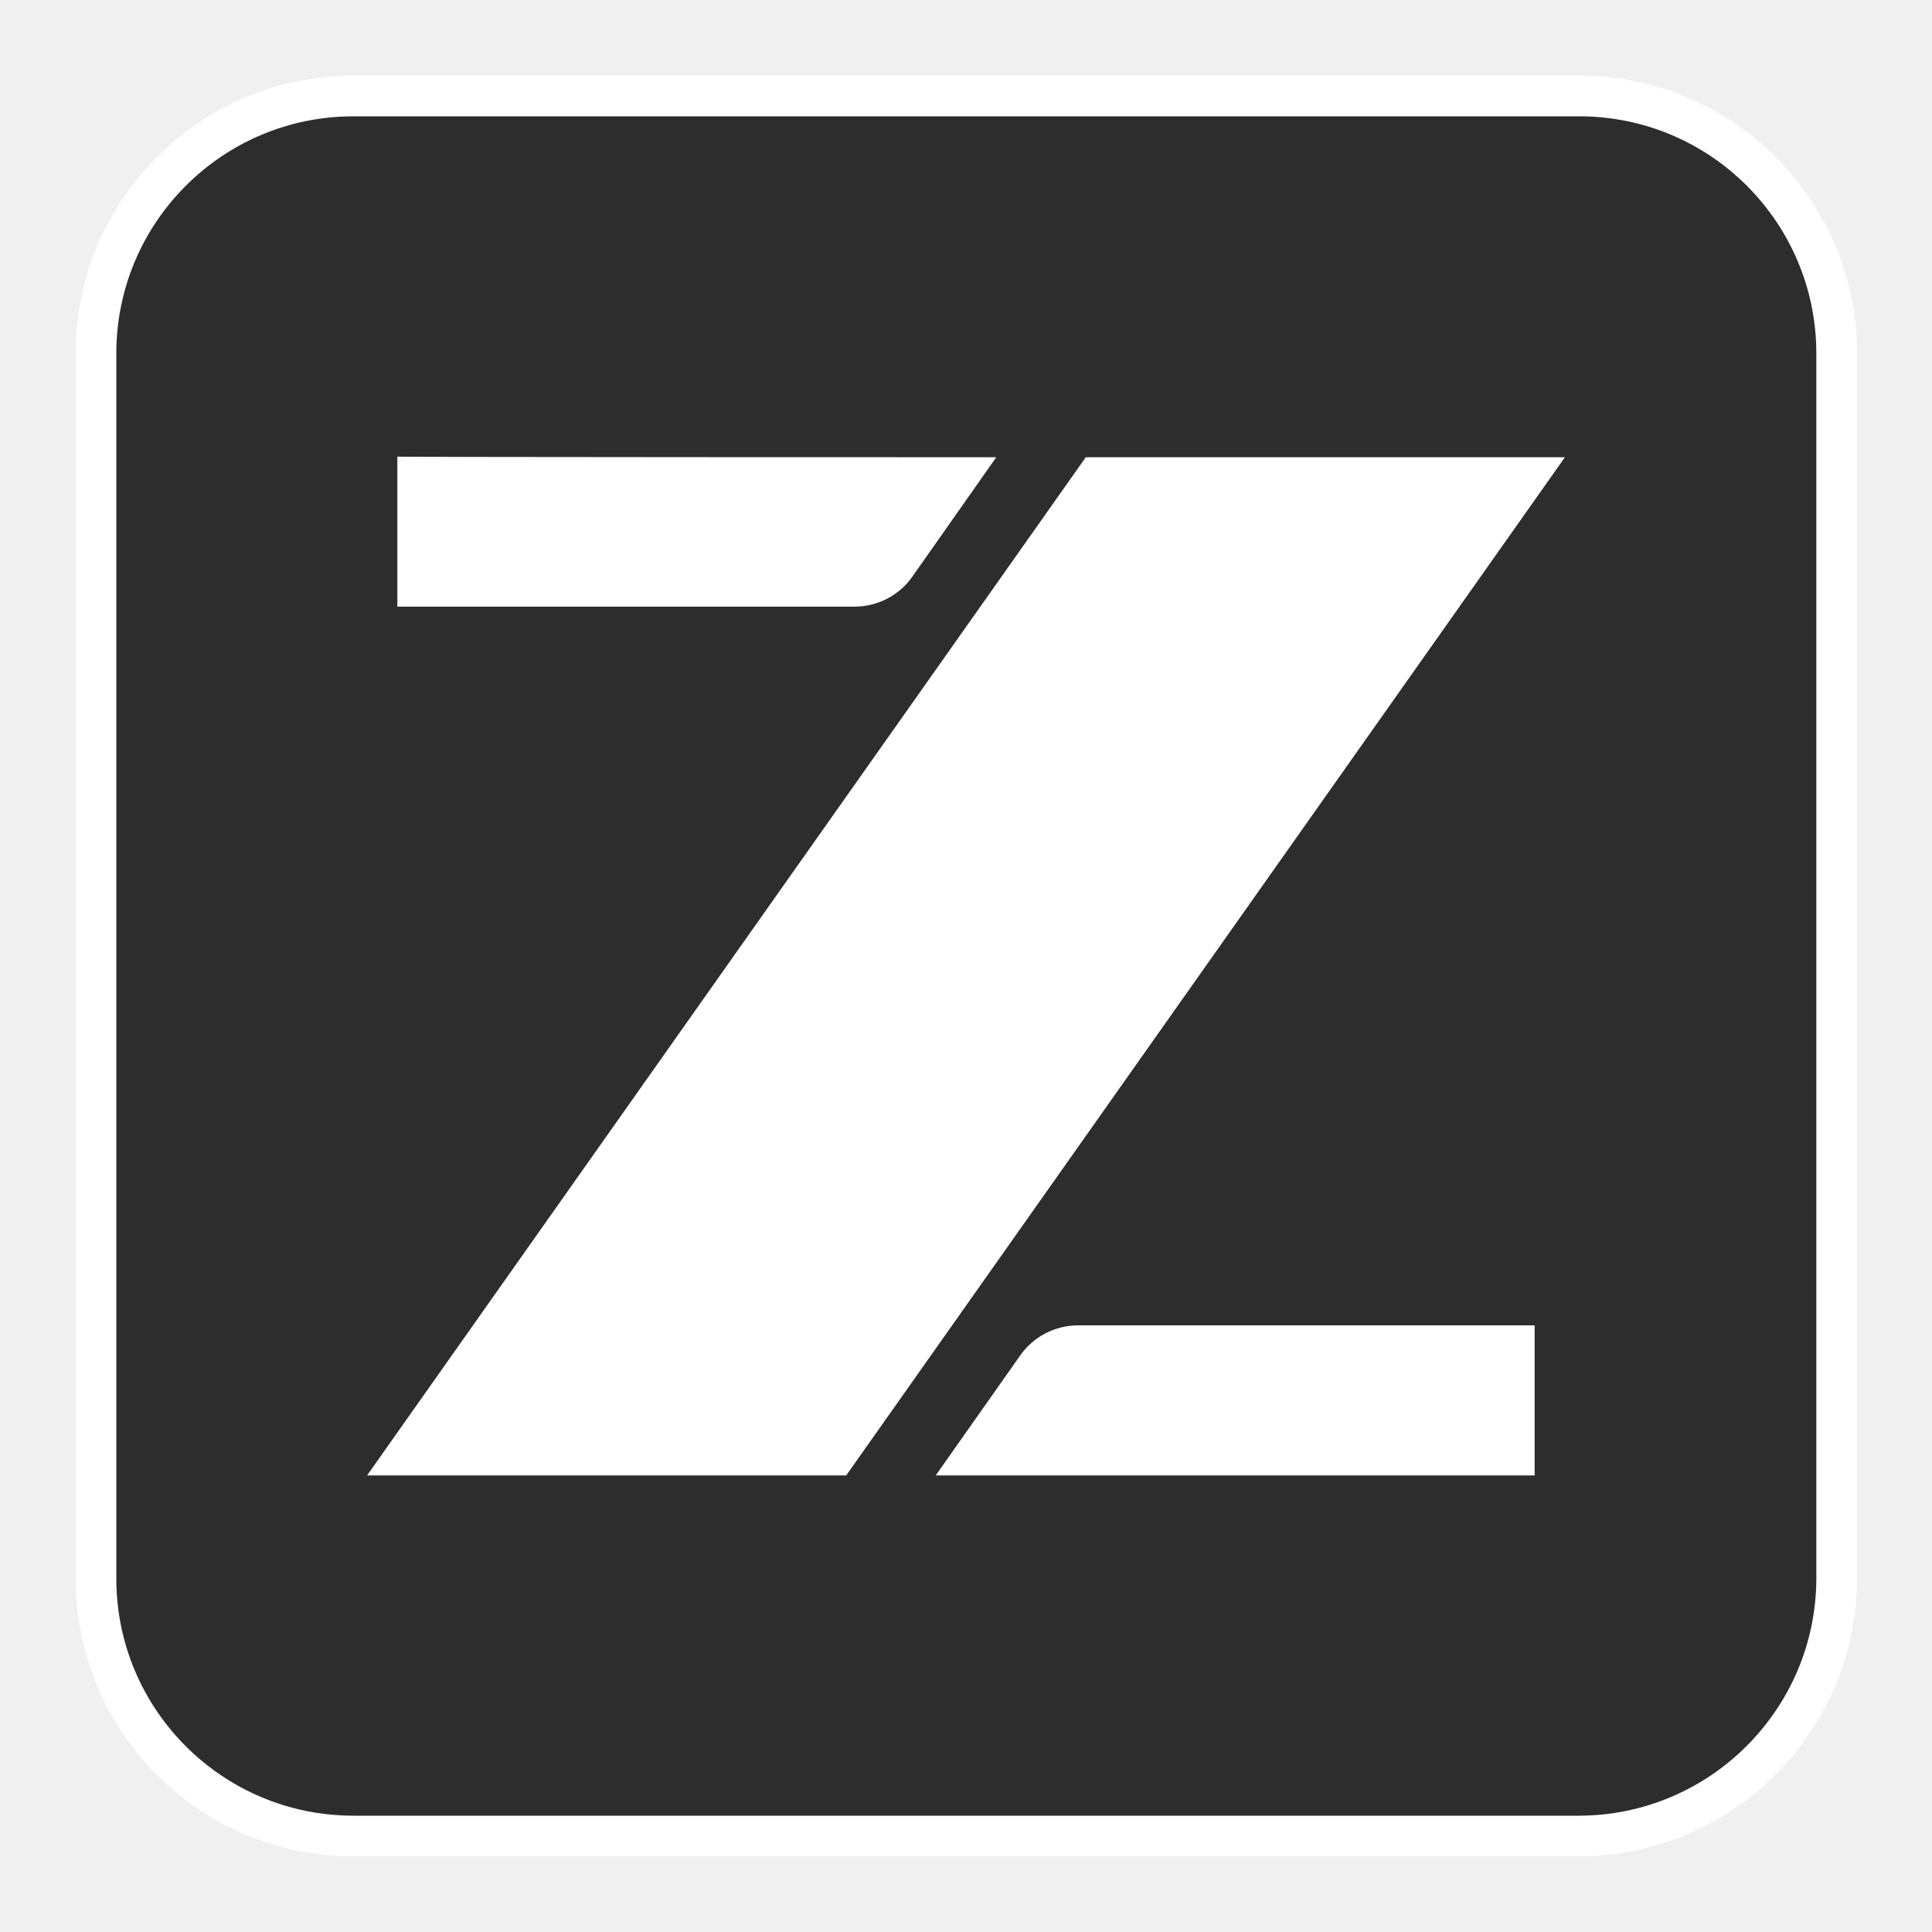
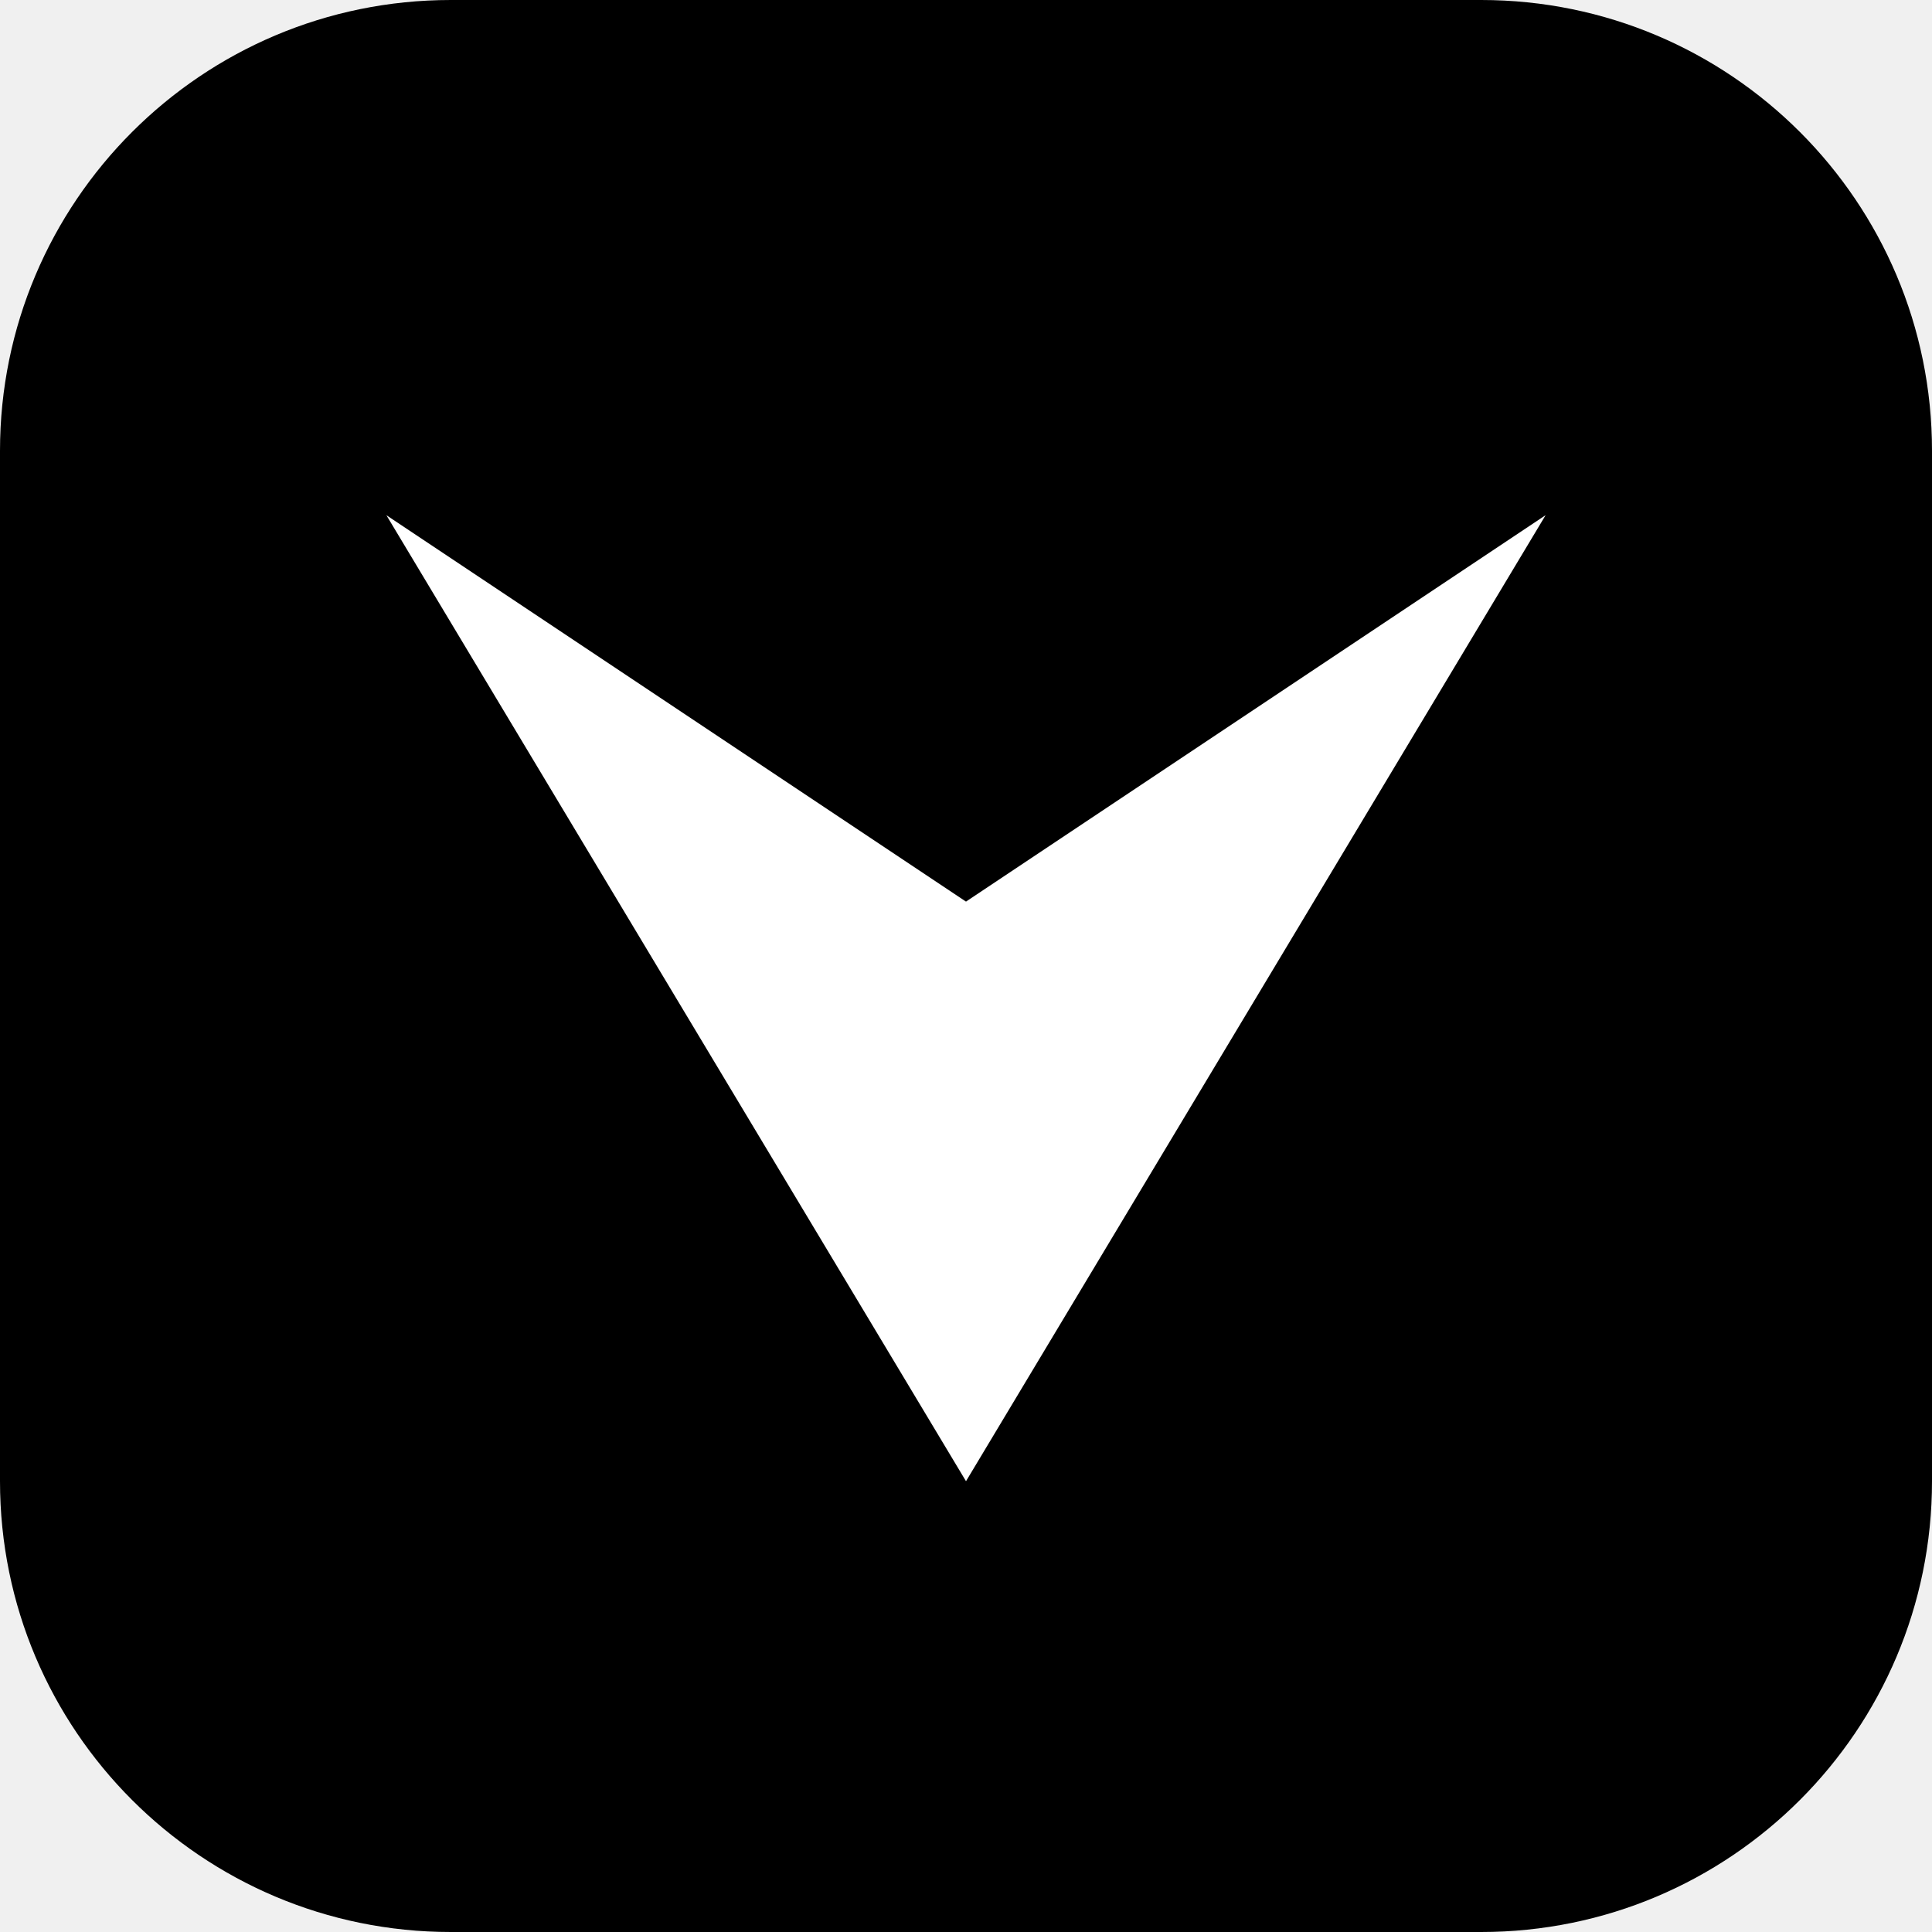
- <svg xmlns="http://www.w3.org/2000/svg" version="1.1" x="0px" y="0px" viewBox="0 0 30 30" style="enable-background:new 0 0 30 30;" xml:space="preserve">
-   <defs>
-     <style type="text/css">
-     .st194{fill:#2D2D2D;stroke:#FFFFFF;stroke-width:0.632;stroke-miterlimit:10;}
-     .st23{fill:#FFFFFF;}
- 
-     .z-breathe {
-       animation: breathe 2.5s ease-in-out infinite;
-     }
- 
-     @keyframes breathe {
-       0%, 100% { opacity: 0.7; }
-       50% { opacity: 1; }
-     }
-   </style>
-   </defs>
-   <g>
-     <path class="st194" d="M24.51,28.51H5.49c-2.21,0-4-1.79-4-4V5.49c0-2.21,1.79-4,4-4h19.03c2.21,0,4,1.79,4,4v19.03     C28.51,26.72,26.72,28.51,24.51,28.51z" />
-     <g class="z-breathe">
-       <path class="st23" d="M15.47,7.1l-1.3,1.85c-0.2,0.29-0.54,0.47-0.9,0.47h-7.1V7.09C6.16,7.1,15.47,7.1,15.47,7.1z" />
-       <polygon class="st23" points="24.3,7.1 13.14,22.91 5.7,22.91 16.86,7.1" />
-       <path class="st23" d="M14.53,22.91l1.31-1.86c0.2-0.29,0.54-0.47,0.9-0.47h7.09v2.33H14.53z" />
-     </g>
-   </g>
+ <svg xmlns="http://www.w3.org/2000/svg" viewBox="0 0 120 120">
+   <rect width="120" height="120" rx="28" fill="#000000" />
+   <path d="M 24 32 L 60 92 L 96 32 L 60 56 Z" fill="#FFFFFF" />
</svg>
